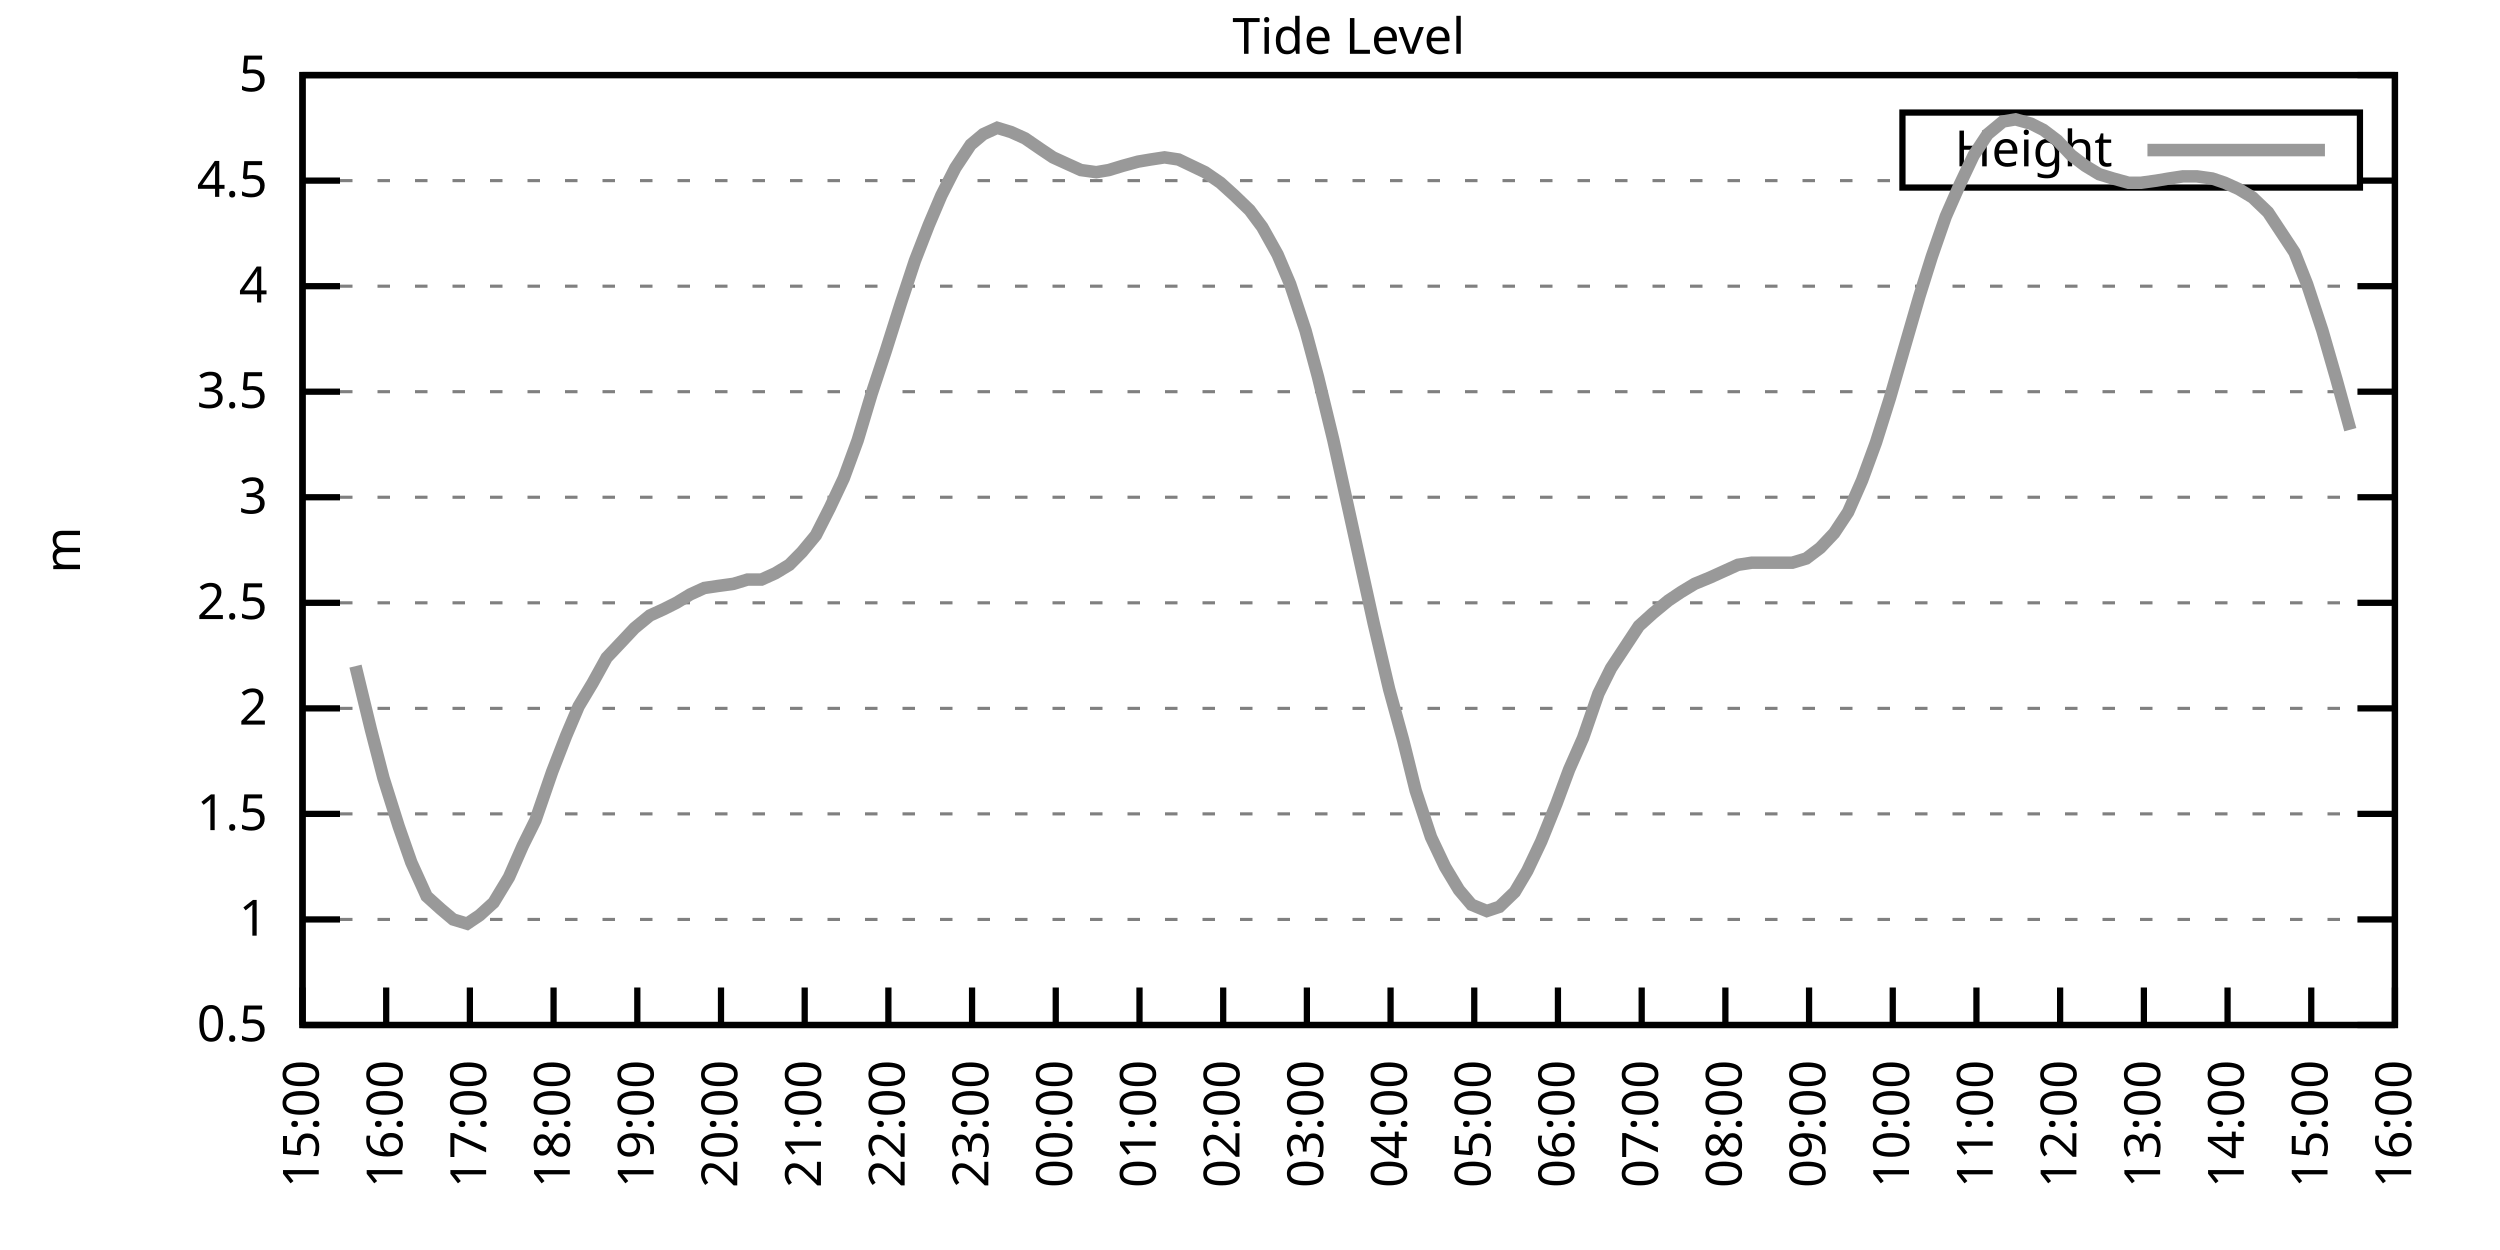
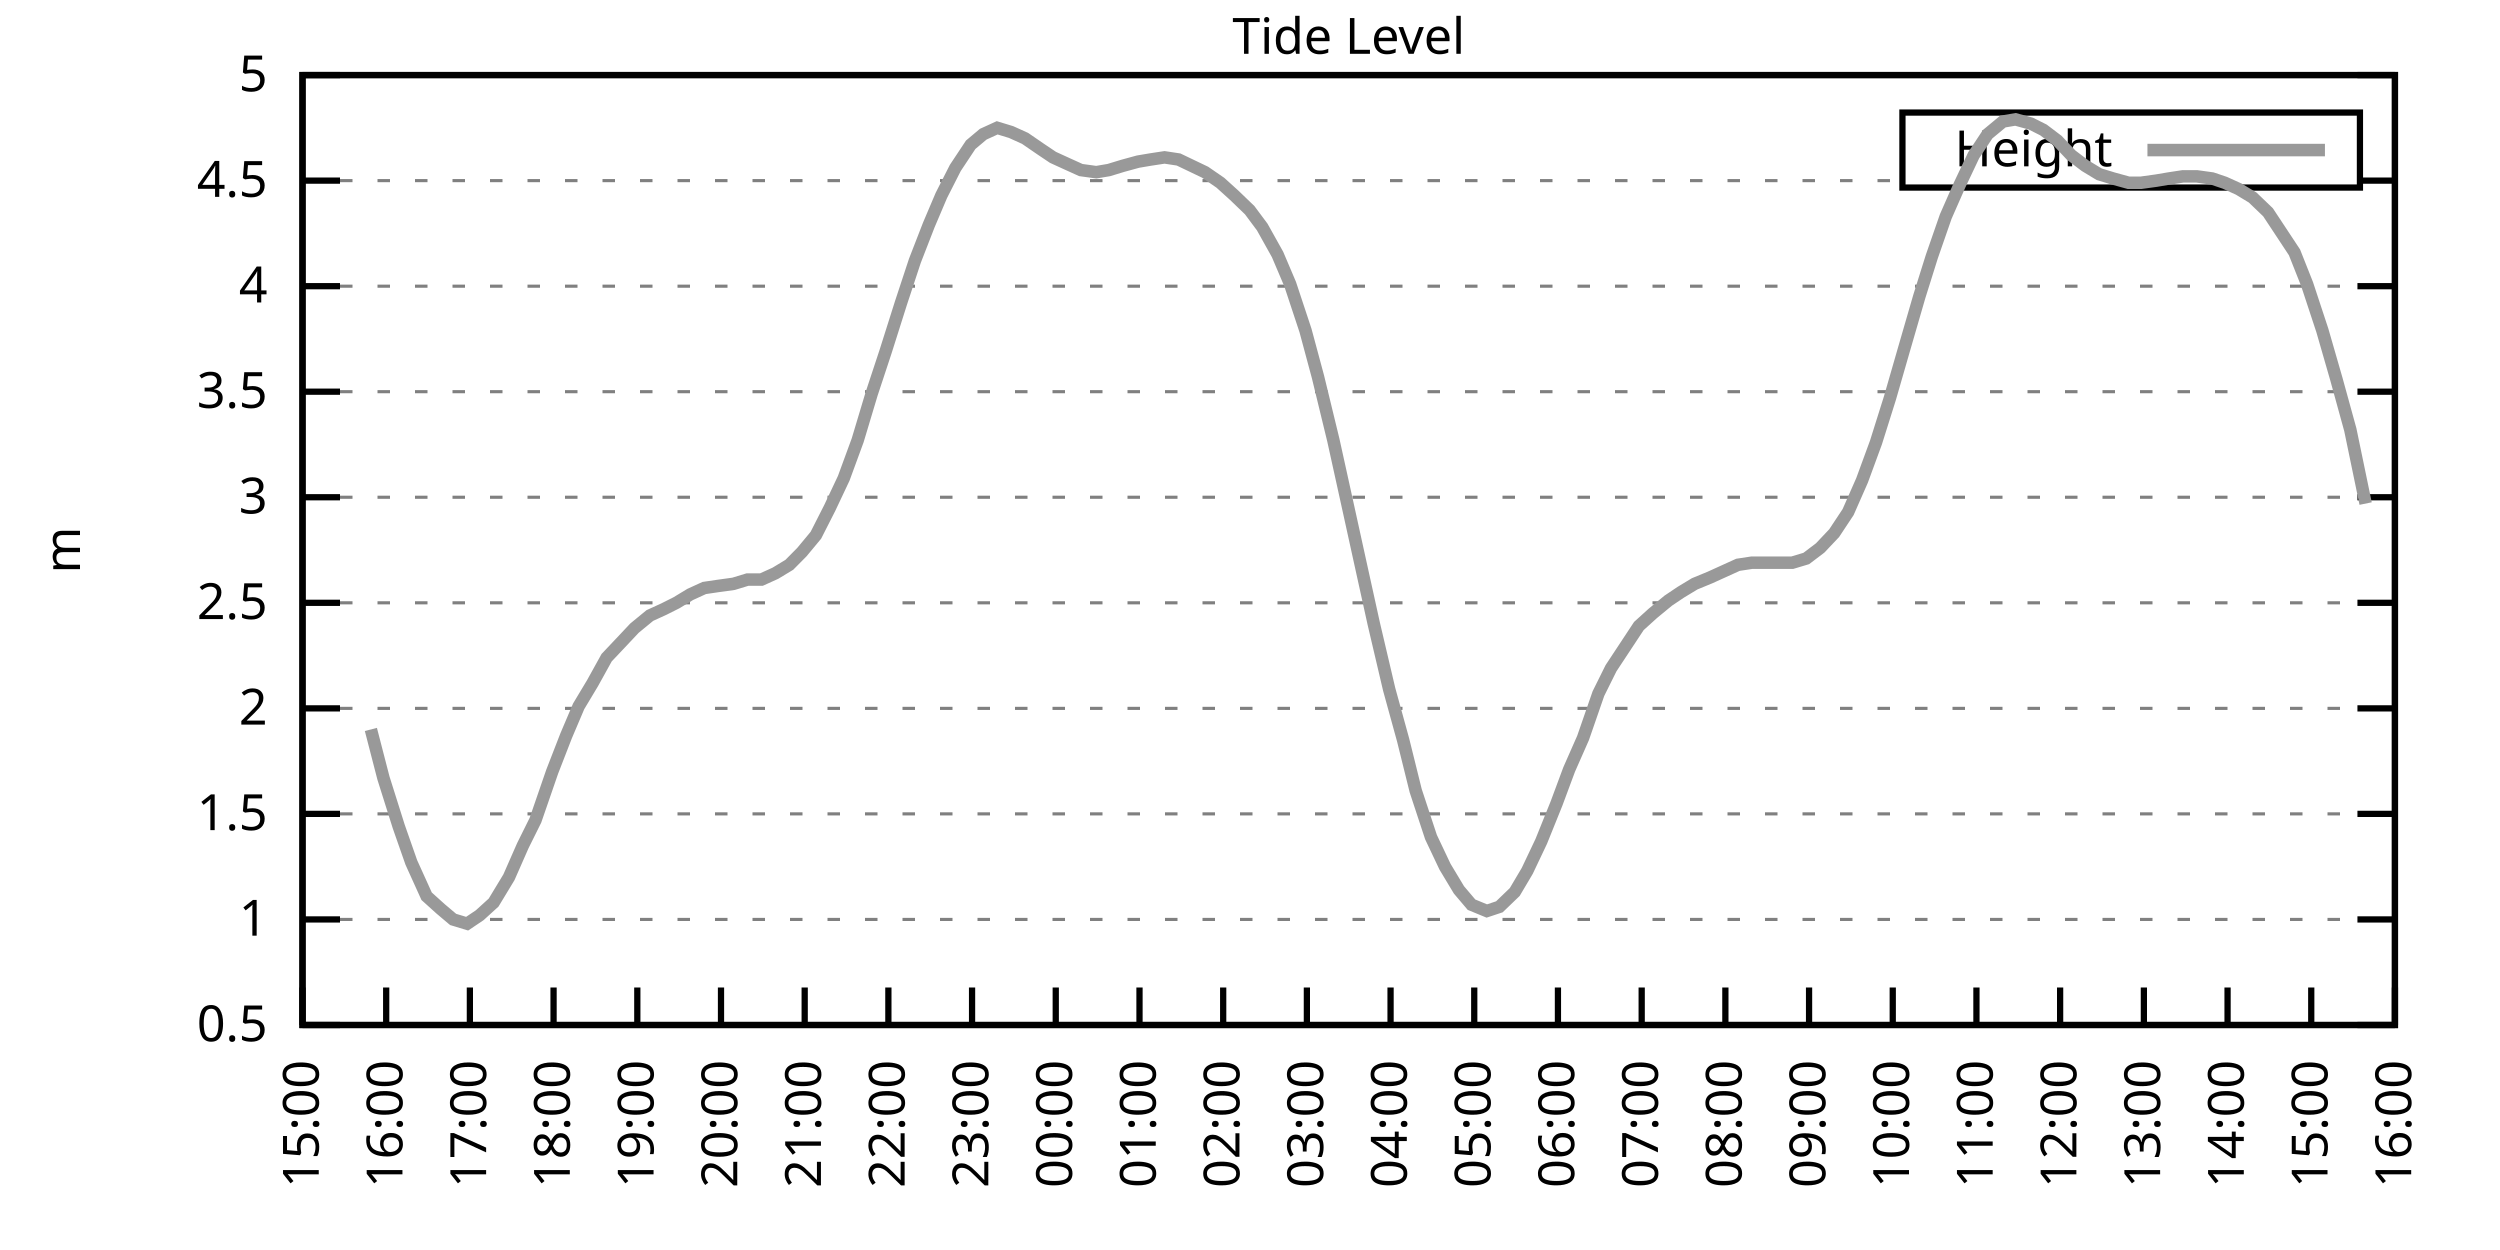
<svg xmlns="http://www.w3.org/2000/svg" xmlns:xlink="http://www.w3.org/1999/xlink" width="400" height="200" viewBox="0 0 400 200">
  <g id="gnuplot_canvas">
    <rect x="0" y="0" width="400" height="200" fill="none" />
    <defs>
      <circle id="gpDot" r="0.5" stroke-width="0.5" stroke="currentColor" />
      <path id="gpPt0" stroke-width="0.333" stroke="currentColor" d="M-1,0 h2 M0,-1 v2" />
      <path id="gpPt1" stroke-width="0.333" stroke="currentColor" d="M-1,-1 L1,1 M1,-1 L-1,1" />
      <path id="gpPt2" stroke-width="0.333" stroke="currentColor" d="M-1,0 L1,0 M0,-1 L0,1 M-1,-1 L1,1 M-1,1 L1,-1" />
      <rect id="gpPt3" stroke-width="0.333" stroke="currentColor" x="-1" y="-1" width="2" height="2" />
      <rect id="gpPt4" stroke-width="0.333" stroke="currentColor" fill="currentColor" x="-1" y="-1" width="2" height="2" />
      <circle id="gpPt5" stroke-width="0.333" stroke="currentColor" cx="0" cy="0" r="1" />
      <use xlink:href="#gpPt5" id="gpPt6" fill="currentColor" stroke="none" />
      <path id="gpPt7" stroke-width="0.333" stroke="currentColor" d="M0,-1.33 L-1.33,0.67 L1.33,0.67 z" />
      <use xlink:href="#gpPt7" id="gpPt8" fill="currentColor" stroke="none" />
      <use xlink:href="#gpPt7" id="gpPt9" stroke="currentColor" transform="rotate(180)" />
      <use xlink:href="#gpPt9" id="gpPt10" fill="currentColor" stroke="none" />
      <use xlink:href="#gpPt3" id="gpPt11" stroke="currentColor" transform="rotate(45)" />
      <use xlink:href="#gpPt11" id="gpPt12" fill="currentColor" stroke="none" />
      <path id="gpPt13" stroke-width="0.333" stroke="currentColor" d="M0,1.330 L1.265,0.411 L0.782,-1.067 L-0.782,-1.076 L-1.265,0.411 z" />
      <use xlink:href="#gpPt13" id="gpPt14" fill="currentColor" stroke="none" />
      <filter id="textbox" filterUnits="objectBoundingBox" x="0" y="0" height="1" width="1">
        <feFlood flood-color="white" flood-opacity="1" result="bgnd" />
        <feComposite in="SourceGraphic" in2="bgnd" operator="atop" />
      </filter>
      <filter id="greybox" filterUnits="objectBoundingBox" x="0" y="0" height="1" width="1">
        <feFlood flood-color="lightgrey" flood-opacity="1" result="grey" />
        <feComposite in="SourceGraphic" in2="grey" operator="atop" />
      </filter>
    </defs>
    <g fill="none" color="white" stroke="currentColor" stroke-width="1.00" stroke-linecap="butt" stroke-linejoin="miter">
</g>
    <g fill="none" color="black" stroke="currentColor" stroke-width="1.00" stroke-linecap="butt" stroke-linejoin="miter">
      <g stroke="none" shape-rendering="crispEdges">
        <polygon fill="rgb(255, 255, 255)" points="48.40,164.00 383.18,164.00 383.18,12.02 48.40,12.02 " />
      </g>
    </g>
    <g fill="none" color="black" stroke="currentColor" stroke-width="1.00" stroke-linecap="butt" stroke-linejoin="miter">
</g>
    <g fill="none" color="black" stroke="black" stroke-width="0.50" stroke-linecap="butt" stroke-linejoin="miter">
</g>
    <g fill="none" color="gray" stroke="currentColor" stroke-width="0.50" stroke-linecap="butt" stroke-linejoin="miter">
      <path stroke="gray" stroke-dasharray="2,4" class="gridline" d="M48.40,164.00 L383.19,164.00  " />
    </g>
    <g fill="none" color="gray" stroke="gray" stroke-width="1.00" stroke-linecap="butt" stroke-linejoin="miter">
</g>
    <g fill="none" color="black" stroke="currentColor" stroke-width="1.00" stroke-linecap="butt" stroke-linejoin="miter">
      <path stroke="black" d="M48.40,164.00 L54.40,164.00 M383.19,164.00 L377.19,164.00  " />
      <g transform="translate(42.80,166.60)" stroke="none" fill="black" font-family="Sans" font-size="8.00" text-anchor="end">
        <text>
          <tspan font-family="Sans"> 0.5</tspan>
        </text>
      </g>
    </g>
    <g fill="none" color="black" stroke="currentColor" stroke-width="1.00" stroke-linecap="butt" stroke-linejoin="miter">
</g>
    <g fill="none" color="black" stroke="black" stroke-width="0.50" stroke-linecap="butt" stroke-linejoin="miter">
</g>
    <g fill="none" color="gray" stroke="currentColor" stroke-width="0.50" stroke-linecap="butt" stroke-linejoin="miter">
      <path stroke="gray" stroke-dasharray="2,4" class="gridline" d="M48.40,147.11 L383.19,147.11  " />
    </g>
    <g fill="none" color="gray" stroke="gray" stroke-width="1.00" stroke-linecap="butt" stroke-linejoin="miter">
</g>
    <g fill="none" color="black" stroke="currentColor" stroke-width="1.00" stroke-linecap="butt" stroke-linejoin="miter">
      <path stroke="black" d="M48.40,147.11 L54.40,147.11 M383.19,147.11 L377.19,147.11  " />
      <g transform="translate(42.80,149.71)" stroke="none" fill="black" font-family="Sans" font-size="8.00" text-anchor="end">
        <text>
          <tspan font-family="Sans"> 1</tspan>
        </text>
      </g>
    </g>
    <g fill="none" color="black" stroke="currentColor" stroke-width="1.00" stroke-linecap="butt" stroke-linejoin="miter">
</g>
    <g fill="none" color="black" stroke="black" stroke-width="0.50" stroke-linecap="butt" stroke-linejoin="miter">
</g>
    <g fill="none" color="gray" stroke="currentColor" stroke-width="0.50" stroke-linecap="butt" stroke-linejoin="miter">
      <path stroke="gray" stroke-dasharray="2,4" class="gridline" d="M48.40,130.22 L383.19,130.22  " />
    </g>
    <g fill="none" color="gray" stroke="gray" stroke-width="1.00" stroke-linecap="butt" stroke-linejoin="miter">
</g>
    <g fill="none" color="black" stroke="currentColor" stroke-width="1.00" stroke-linecap="butt" stroke-linejoin="miter">
      <path stroke="black" d="M48.40,130.22 L54.40,130.22 M383.19,130.22 L377.19,130.22  " />
      <g transform="translate(42.80,132.82)" stroke="none" fill="black" font-family="Sans" font-size="8.00" text-anchor="end">
        <text>
          <tspan font-family="Sans"> 1.5</tspan>
        </text>
      </g>
    </g>
    <g fill="none" color="black" stroke="currentColor" stroke-width="1.00" stroke-linecap="butt" stroke-linejoin="miter">
</g>
    <g fill="none" color="black" stroke="black" stroke-width="0.50" stroke-linecap="butt" stroke-linejoin="miter">
</g>
    <g fill="none" color="gray" stroke="currentColor" stroke-width="0.50" stroke-linecap="butt" stroke-linejoin="miter">
      <path stroke="gray" stroke-dasharray="2,4" class="gridline" d="M48.40,113.34 L383.19,113.34  " />
    </g>
    <g fill="none" color="gray" stroke="gray" stroke-width="1.00" stroke-linecap="butt" stroke-linejoin="miter">
</g>
    <g fill="none" color="black" stroke="currentColor" stroke-width="1.00" stroke-linecap="butt" stroke-linejoin="miter">
      <path stroke="black" d="M48.40,113.34 L54.40,113.34 M383.19,113.34 L377.19,113.34  " />
      <g transform="translate(42.80,115.94)" stroke="none" fill="black" font-family="Sans" font-size="8.00" text-anchor="end">
        <text>
          <tspan font-family="Sans"> 2</tspan>
        </text>
      </g>
    </g>
    <g fill="none" color="black" stroke="currentColor" stroke-width="1.00" stroke-linecap="butt" stroke-linejoin="miter">
</g>
    <g fill="none" color="black" stroke="black" stroke-width="0.50" stroke-linecap="butt" stroke-linejoin="miter">
</g>
    <g fill="none" color="gray" stroke="currentColor" stroke-width="0.50" stroke-linecap="butt" stroke-linejoin="miter">
      <path stroke="gray" stroke-dasharray="2,4" class="gridline" d="M48.40,96.45 L383.19,96.45  " />
    </g>
    <g fill="none" color="gray" stroke="gray" stroke-width="1.00" stroke-linecap="butt" stroke-linejoin="miter">
</g>
    <g fill="none" color="black" stroke="currentColor" stroke-width="1.00" stroke-linecap="butt" stroke-linejoin="miter">
      <path stroke="black" d="M48.40,96.45 L54.40,96.45 M383.19,96.45 L377.19,96.45  " />
      <g transform="translate(42.80,99.05)" stroke="none" fill="black" font-family="Sans" font-size="8.00" text-anchor="end">
        <text>
          <tspan font-family="Sans"> 2.5</tspan>
        </text>
      </g>
    </g>
    <g fill="none" color="black" stroke="currentColor" stroke-width="1.00" stroke-linecap="butt" stroke-linejoin="miter">
</g>
    <g fill="none" color="black" stroke="black" stroke-width="0.50" stroke-linecap="butt" stroke-linejoin="miter">
</g>
    <g fill="none" color="gray" stroke="currentColor" stroke-width="0.50" stroke-linecap="butt" stroke-linejoin="miter">
      <path stroke="gray" stroke-dasharray="2,4" class="gridline" d="M48.40,79.56 L383.19,79.56  " />
    </g>
    <g fill="none" color="gray" stroke="gray" stroke-width="1.00" stroke-linecap="butt" stroke-linejoin="miter">
</g>
    <g fill="none" color="black" stroke="currentColor" stroke-width="1.00" stroke-linecap="butt" stroke-linejoin="miter">
      <path stroke="black" d="M48.40,79.56 L54.40,79.56 M383.19,79.56 L377.19,79.56  " />
      <g transform="translate(42.80,82.16)" stroke="none" fill="black" font-family="Sans" font-size="8.00" text-anchor="end">
        <text>
          <tspan font-family="Sans"> 3</tspan>
        </text>
      </g>
    </g>
    <g fill="none" color="black" stroke="currentColor" stroke-width="1.00" stroke-linecap="butt" stroke-linejoin="miter">
</g>
    <g fill="none" color="black" stroke="black" stroke-width="0.50" stroke-linecap="butt" stroke-linejoin="miter">
</g>
    <g fill="none" color="gray" stroke="currentColor" stroke-width="0.50" stroke-linecap="butt" stroke-linejoin="miter">
      <path stroke="gray" stroke-dasharray="2,4" class="gridline" d="M48.40,62.67 L383.19,62.67  " />
    </g>
    <g fill="none" color="gray" stroke="gray" stroke-width="1.00" stroke-linecap="butt" stroke-linejoin="miter">
</g>
    <g fill="none" color="black" stroke="currentColor" stroke-width="1.00" stroke-linecap="butt" stroke-linejoin="miter">
      <path stroke="black" d="M48.40,62.67 L54.40,62.67 M383.19,62.67 L377.19,62.67  " />
      <g transform="translate(42.80,65.27)" stroke="none" fill="black" font-family="Sans" font-size="8.00" text-anchor="end">
        <text>
          <tspan font-family="Sans"> 3.5</tspan>
        </text>
      </g>
    </g>
    <g fill="none" color="black" stroke="currentColor" stroke-width="1.00" stroke-linecap="butt" stroke-linejoin="miter">
</g>
    <g fill="none" color="black" stroke="black" stroke-width="0.50" stroke-linecap="butt" stroke-linejoin="miter">
</g>
    <g fill="none" color="gray" stroke="currentColor" stroke-width="0.50" stroke-linecap="butt" stroke-linejoin="miter">
      <path stroke="gray" stroke-dasharray="2,4" class="gridline" d="M48.40,45.79 L383.19,45.79  " />
    </g>
    <g fill="none" color="gray" stroke="gray" stroke-width="1.00" stroke-linecap="butt" stroke-linejoin="miter">
</g>
    <g fill="none" color="black" stroke="currentColor" stroke-width="1.00" stroke-linecap="butt" stroke-linejoin="miter">
      <path stroke="black" d="M48.40,45.79 L54.40,45.79 M383.19,45.79 L377.19,45.79  " />
      <g transform="translate(42.80,48.39)" stroke="none" fill="black" font-family="Sans" font-size="8.00" text-anchor="end">
        <text>
          <tspan font-family="Sans"> 4</tspan>
        </text>
      </g>
    </g>
    <g fill="none" color="black" stroke="currentColor" stroke-width="1.00" stroke-linecap="butt" stroke-linejoin="miter">
</g>
    <g fill="none" color="black" stroke="black" stroke-width="0.50" stroke-linecap="butt" stroke-linejoin="miter">
</g>
    <g fill="none" color="gray" stroke="currentColor" stroke-width="0.50" stroke-linecap="butt" stroke-linejoin="miter">
      <path stroke="gray" stroke-dasharray="2,4" class="gridline" d="M48.40,28.90 L304.39,28.90 M377.59,28.90 L383.19,28.90  " />
    </g>
    <g fill="none" color="gray" stroke="gray" stroke-width="1.00" stroke-linecap="butt" stroke-linejoin="miter">
</g>
    <g fill="none" color="black" stroke="currentColor" stroke-width="1.00" stroke-linecap="butt" stroke-linejoin="miter">
      <path stroke="black" d="M48.40,28.90 L54.40,28.90 M383.19,28.90 L377.19,28.90  " />
      <g transform="translate(42.80,31.50)" stroke="none" fill="black" font-family="Sans" font-size="8.00" text-anchor="end">
        <text>
          <tspan font-family="Sans"> 4.5</tspan>
        </text>
      </g>
    </g>
    <g fill="none" color="black" stroke="currentColor" stroke-width="1.00" stroke-linecap="butt" stroke-linejoin="miter">
</g>
    <g fill="none" color="black" stroke="black" stroke-width="0.50" stroke-linecap="butt" stroke-linejoin="miter">
</g>
    <g fill="none" color="gray" stroke="currentColor" stroke-width="0.50" stroke-linecap="butt" stroke-linejoin="miter">
      <path stroke="gray" stroke-dasharray="2,4" class="gridline" d="M48.40,12.01 L383.19,12.01  " />
    </g>
    <g fill="none" color="gray" stroke="gray" stroke-width="1.00" stroke-linecap="butt" stroke-linejoin="miter">
</g>
    <g fill="none" color="black" stroke="currentColor" stroke-width="1.00" stroke-linecap="butt" stroke-linejoin="miter">
      <path stroke="black" d="M48.40,12.01 L54.40,12.01 M383.19,12.01 L377.19,12.01  " />
      <g transform="translate(42.80,14.61)" stroke="none" fill="black" font-family="Sans" font-size="8.00" text-anchor="end">
        <text>
          <tspan font-family="Sans"> 5</tspan>
        </text>
      </g>
    </g>
    <g fill="none" color="black" stroke="currentColor" stroke-width="1.00" stroke-linecap="butt" stroke-linejoin="miter">
      <path stroke="black" d="M48.40,164.00 L48.40,158.00  " />
      <g transform="translate(51.00,169.60) rotate(270.00)" stroke="none" fill="black" font-family="Sans" font-size="8.00" text-anchor="end">
        <text>
          <tspan font-family="Sans">15:00</tspan>
        </text>
      </g>
    </g>
    <g fill="none" color="black" stroke="currentColor" stroke-width="1.00" stroke-linecap="butt" stroke-linejoin="miter">
      <path stroke="black" d="M61.79,164.00 L61.79,158.00  " />
      <g transform="translate(64.39,169.60) rotate(270.00)" stroke="none" fill="black" font-family="Sans" font-size="8.00" text-anchor="end">
        <text>
          <tspan font-family="Sans">16:00</tspan>
        </text>
      </g>
    </g>
    <g fill="none" color="black" stroke="currentColor" stroke-width="1.00" stroke-linecap="butt" stroke-linejoin="miter">
      <path stroke="black" d="M75.18,164.00 L75.18,158.00  " />
      <g transform="translate(77.78,169.60) rotate(270.00)" stroke="none" fill="black" font-family="Sans" font-size="8.00" text-anchor="end">
        <text>
          <tspan font-family="Sans">17:00</tspan>
        </text>
      </g>
    </g>
    <g fill="none" color="black" stroke="currentColor" stroke-width="1.00" stroke-linecap="butt" stroke-linejoin="miter">
      <path stroke="black" d="M88.57,164.00 L88.57,158.00  " />
      <g transform="translate(91.17,169.60) rotate(270.00)" stroke="none" fill="black" font-family="Sans" font-size="8.00" text-anchor="end">
        <text>
          <tspan font-family="Sans">18:00</tspan>
        </text>
      </g>
    </g>
    <g fill="none" color="black" stroke="currentColor" stroke-width="1.00" stroke-linecap="butt" stroke-linejoin="miter">
      <path stroke="black" d="M101.97,164.00 L101.97,158.00  " />
      <g transform="translate(104.57,169.60) rotate(270.00)" stroke="none" fill="black" font-family="Sans" font-size="8.00" text-anchor="end">
        <text>
          <tspan font-family="Sans">19:00</tspan>
        </text>
      </g>
    </g>
    <g fill="none" color="black" stroke="currentColor" stroke-width="1.00" stroke-linecap="butt" stroke-linejoin="miter">
      <path stroke="black" d="M115.36,164.00 L115.36,158.00  " />
      <g transform="translate(117.96,169.60) rotate(270.00)" stroke="none" fill="black" font-family="Sans" font-size="8.00" text-anchor="end">
        <text>
          <tspan font-family="Sans">20:00</tspan>
        </text>
      </g>
    </g>
    <g fill="none" color="black" stroke="currentColor" stroke-width="1.00" stroke-linecap="butt" stroke-linejoin="miter">
      <path stroke="black" d="M128.75,164.00 L128.75,158.00  " />
      <g transform="translate(131.35,169.60) rotate(270.00)" stroke="none" fill="black" font-family="Sans" font-size="8.00" text-anchor="end">
        <text>
          <tspan font-family="Sans">21:00</tspan>
        </text>
      </g>
    </g>
    <g fill="none" color="black" stroke="currentColor" stroke-width="1.00" stroke-linecap="butt" stroke-linejoin="miter">
      <path stroke="black" d="M142.14,164.00 L142.14,158.00  " />
      <g transform="translate(144.74,169.60) rotate(270.00)" stroke="none" fill="black" font-family="Sans" font-size="8.00" text-anchor="end">
        <text>
          <tspan font-family="Sans">22:00</tspan>
        </text>
      </g>
    </g>
    <g fill="none" color="black" stroke="currentColor" stroke-width="1.00" stroke-linecap="butt" stroke-linejoin="miter">
      <path stroke="black" d="M155.53,164.00 L155.53,158.00  " />
      <g transform="translate(158.13,169.60) rotate(270.00)" stroke="none" fill="black" font-family="Sans" font-size="8.00" text-anchor="end">
        <text>
          <tspan font-family="Sans">23:00</tspan>
        </text>
      </g>
    </g>
    <g fill="none" color="black" stroke="currentColor" stroke-width="1.00" stroke-linecap="butt" stroke-linejoin="miter">
      <path stroke="black" d="M168.92,164.00 L168.92,158.00  " />
      <g transform="translate(171.52,169.60) rotate(270.00)" stroke="none" fill="black" font-family="Sans" font-size="8.00" text-anchor="end">
        <text>
          <tspan font-family="Sans">00:00</tspan>
        </text>
      </g>
    </g>
    <g fill="none" color="black" stroke="currentColor" stroke-width="1.00" stroke-linecap="butt" stroke-linejoin="miter">
      <path stroke="black" d="M182.32,164.00 L182.32,158.00  " />
      <g transform="translate(184.92,169.60) rotate(270.00)" stroke="none" fill="black" font-family="Sans" font-size="8.00" text-anchor="end">
        <text>
          <tspan font-family="Sans">01:00</tspan>
        </text>
      </g>
    </g>
    <g fill="none" color="black" stroke="currentColor" stroke-width="1.00" stroke-linecap="butt" stroke-linejoin="miter">
      <path stroke="black" d="M195.71,164.00 L195.71,158.00  " />
      <g transform="translate(198.31,169.60) rotate(270.00)" stroke="none" fill="black" font-family="Sans" font-size="8.00" text-anchor="end">
        <text>
          <tspan font-family="Sans">02:00</tspan>
        </text>
      </g>
    </g>
    <g fill="none" color="black" stroke="currentColor" stroke-width="1.00" stroke-linecap="butt" stroke-linejoin="miter">
      <path stroke="black" d="M209.10,164.00 L209.10,158.00  " />
      <g transform="translate(211.70,169.60) rotate(270.00)" stroke="none" fill="black" font-family="Sans" font-size="8.00" text-anchor="end">
        <text>
          <tspan font-family="Sans">03:00</tspan>
        </text>
      </g>
    </g>
    <g fill="none" color="black" stroke="currentColor" stroke-width="1.00" stroke-linecap="butt" stroke-linejoin="miter">
      <path stroke="black" d="M222.49,164.00 L222.49,158.00  " />
      <g transform="translate(225.09,169.60) rotate(270.00)" stroke="none" fill="black" font-family="Sans" font-size="8.00" text-anchor="end">
        <text>
          <tspan font-family="Sans">04:00</tspan>
        </text>
      </g>
    </g>
    <g fill="none" color="black" stroke="currentColor" stroke-width="1.00" stroke-linecap="butt" stroke-linejoin="miter">
      <path stroke="black" d="M235.88,164.00 L235.88,158.00  " />
      <g transform="translate(238.48,169.60) rotate(270.00)" stroke="none" fill="black" font-family="Sans" font-size="8.00" text-anchor="end">
        <text>
          <tspan font-family="Sans">05:00</tspan>
        </text>
      </g>
    </g>
    <g fill="none" color="black" stroke="currentColor" stroke-width="1.00" stroke-linecap="butt" stroke-linejoin="miter">
      <path stroke="black" d="M249.27,164.00 L249.27,158.00  " />
      <g transform="translate(251.87,169.60) rotate(270.00)" stroke="none" fill="black" font-family="Sans" font-size="8.00" text-anchor="end">
        <text>
          <tspan font-family="Sans">06:00</tspan>
        </text>
      </g>
    </g>
    <g fill="none" color="black" stroke="currentColor" stroke-width="1.00" stroke-linecap="butt" stroke-linejoin="miter">
      <path stroke="black" d="M262.67,164.00 L262.67,158.00  " />
      <g transform="translate(265.27,169.60) rotate(270.00)" stroke="none" fill="black" font-family="Sans" font-size="8.00" text-anchor="end">
        <text>
          <tspan font-family="Sans">07:00</tspan>
        </text>
      </g>
    </g>
    <g fill="none" color="black" stroke="currentColor" stroke-width="1.00" stroke-linecap="butt" stroke-linejoin="miter">
      <path stroke="black" d="M276.06,164.00 L276.06,158.00  " />
      <g transform="translate(278.66,169.60) rotate(270.00)" stroke="none" fill="black" font-family="Sans" font-size="8.00" text-anchor="end">
        <text>
          <tspan font-family="Sans">08:00</tspan>
        </text>
      </g>
    </g>
    <g fill="none" color="black" stroke="currentColor" stroke-width="1.00" stroke-linecap="butt" stroke-linejoin="miter">
      <path stroke="black" d="M289.45,164.00 L289.45,158.00  " />
      <g transform="translate(292.05,169.60) rotate(270.00)" stroke="none" fill="black" font-family="Sans" font-size="8.00" text-anchor="end">
        <text>
          <tspan font-family="Sans">09:00</tspan>
        </text>
      </g>
    </g>
    <g fill="none" color="black" stroke="currentColor" stroke-width="1.00" stroke-linecap="butt" stroke-linejoin="miter">
      <path stroke="black" d="M302.84,164.00 L302.84,158.00  " />
      <g transform="translate(305.44,169.60) rotate(270.00)" stroke="none" fill="black" font-family="Sans" font-size="8.00" text-anchor="end">
        <text>
          <tspan font-family="Sans">10:00</tspan>
        </text>
      </g>
    </g>
    <g fill="none" color="black" stroke="currentColor" stroke-width="1.00" stroke-linecap="butt" stroke-linejoin="miter">
      <path stroke="black" d="M316.23,164.00 L316.23,158.00  " />
      <g transform="translate(318.83,169.60) rotate(270.00)" stroke="none" fill="black" font-family="Sans" font-size="8.00" text-anchor="end">
        <text>
          <tspan font-family="Sans">11:00</tspan>
        </text>
      </g>
    </g>
    <g fill="none" color="black" stroke="currentColor" stroke-width="1.00" stroke-linecap="butt" stroke-linejoin="miter">
      <path stroke="black" d="M329.62,164.00 L329.62,158.00  " />
      <g transform="translate(332.22,169.60) rotate(270.00)" stroke="none" fill="black" font-family="Sans" font-size="8.00" text-anchor="end">
        <text>
          <tspan font-family="Sans">12:00</tspan>
        </text>
      </g>
    </g>
    <g fill="none" color="black" stroke="currentColor" stroke-width="1.00" stroke-linecap="butt" stroke-linejoin="miter">
      <path stroke="black" d="M343.02,164.00 L343.02,158.00  " />
      <g transform="translate(345.62,169.60) rotate(270.00)" stroke="none" fill="black" font-family="Sans" font-size="8.00" text-anchor="end">
        <text>
          <tspan font-family="Sans">13:00</tspan>
        </text>
      </g>
    </g>
    <g fill="none" color="black" stroke="currentColor" stroke-width="1.00" stroke-linecap="butt" stroke-linejoin="miter">
      <path stroke="black" d="M356.41,164.00 L356.41,158.00  " />
      <g transform="translate(359.01,169.60) rotate(270.00)" stroke="none" fill="black" font-family="Sans" font-size="8.00" text-anchor="end">
        <text>
          <tspan font-family="Sans">14:00</tspan>
        </text>
      </g>
    </g>
    <g fill="none" color="black" stroke="currentColor" stroke-width="1.00" stroke-linecap="butt" stroke-linejoin="miter">
      <path stroke="black" d="M369.80,164.00 L369.80,158.00  " />
      <g transform="translate(372.40,169.60) rotate(270.00)" stroke="none" fill="black" font-family="Sans" font-size="8.00" text-anchor="end">
        <text>
          <tspan font-family="Sans">15:00</tspan>
        </text>
      </g>
    </g>
    <g fill="none" color="black" stroke="currentColor" stroke-width="1.00" stroke-linecap="butt" stroke-linejoin="miter">
      <path stroke="black" d="M383.19,164.00 L383.19,158.00  " />
      <g transform="translate(385.79,169.60) rotate(270.00)" stroke="none" fill="black" font-family="Sans" font-size="8.00" text-anchor="end">
        <text>
          <tspan font-family="Sans">16:00</tspan>
        </text>
      </g>
    </g>
    <g fill="none" color="black" stroke="currentColor" stroke-width="1.00" stroke-linecap="butt" stroke-linejoin="miter">
</g>
    <g fill="none" color="black" stroke="currentColor" stroke-width="1.00" stroke-linecap="butt" stroke-linejoin="miter">
      <path stroke="black" d="M48.40,12.01 L48.40,164.00 L383.19,164.00 L383.19,12.01 L48.40,12.01 Z  " />
    </g>
    <g fill="none" color="black" stroke="currentColor" stroke-width="1.00" stroke-linecap="butt" stroke-linejoin="miter">
</g>
    <g fill="none" color="black" stroke="currentColor" stroke-width="1.00" stroke-linecap="butt" stroke-linejoin="miter">
      <path stroke="black" d="M304.39,30.01 L304.39,18.01 L377.59,18.01 L377.59,30.01 L304.39,30.01 Z  " />
    </g>
    <g id="Tide_level_plot_1">
      <g fill="none" color="white" stroke="black" stroke-width="2.00" stroke-linecap="butt" stroke-linejoin="miter">
</g>
      <g fill="none" color="black" stroke="currentColor" stroke-width="2.00" stroke-linecap="butt" stroke-linejoin="miter">
        <g transform="translate(337.99,26.61)" stroke="none" fill="black" font-family="Sans" font-size="8.00" text-anchor="end">
          <text>
            <tspan font-family="Sans">Height</tspan>
          </text>
        </g>
      </g>
      <g fill="none" color="black" stroke="currentColor" stroke-width="2.00" stroke-linecap="butt" stroke-linejoin="miter">
-         <path stroke="rgb(153, 153, 153)" d="M343.59,24.01 L371.99,24.01 M56.88,106.58 L59.34,116.71 L61.35,124.48 L63.80,132.25 L65.81,137.99 L68.26,143.40   L70.50,145.42 L72.50,147.11 L74.74,147.79 L76.75,146.44 L78.98,144.41 L81.43,140.36 L83.66,135.29 L85.67,131.24   L88.35,123.47 L90.58,117.73 L92.59,113.00 L94.82,109.28 L97.06,105.23 L99.29,102.87 L101.52,100.50 L103.98,98.48   L106.21,97.46 L108.22,96.45 L110.45,95.10 L112.68,94.08 L114.91,93.75 L117.37,93.41 L119.60,92.73 L121.83,92.73   L124.06,91.72 L126.29,90.37 L128.30,88.34 L130.54,85.64 L132.77,81.25 L135.00,76.52 L137.23,70.44 L139.46,63.01   L141.69,56.26 L144.15,48.49 L146.38,41.73 L148.61,35.99 L150.62,31.26 L152.85,26.87 L155.31,23.16 L157.32,21.47   L159.55,20.45 L161.78,21.13 L164.01,22.14 L166.47,23.83 L168.48,25.18 L170.71,26.20 L172.94,27.21 L175.40,27.55   L177.41,27.21 L179.64,26.53 L182.09,25.86 L184.10,25.52 L186.33,25.18 L188.57,25.52 L192.81,27.55 L195.26,29.24   L197.49,31.26 L199.95,33.63 L201.96,36.33 L204.41,40.72 L206.42,45.45 L208.88,52.88 L210.88,60.31 L213.34,70.44   L215.35,79.56 L217.80,90.71 L219.81,99.83 L222.27,110.30 L224.50,118.40 L226.51,126.51 L228.96,133.94 L231.20,138.67   L233.43,142.38 L235.44,144.75 L237.89,145.76 L239.90,145.09 L242.36,142.72 L244.36,139.34 L246.60,134.62 L249.05,128.54   L251.06,123.13 L253.29,118.07 L255.75,110.97 L257.76,106.92 L259.99,103.54 L262.22,100.16 L264.45,98.14 L266.91,96.11   L268.92,94.76 L271.15,93.41 L273.60,92.40 L278.07,90.37 L280.30,90.03 L282.53,90.03 L284.54,90.03 L286.77,90.03   L289.00,89.36 L291.23,87.67 L293.47,85.30 L295.70,81.93 L297.93,76.86 L300.16,70.78 L302.39,63.69 L304.63,55.92   L307.08,47.47 L309.09,41.06 L311.32,34.64 L313.55,29.57 L315.79,24.84 L318.02,21.47 L320.47,19.44 L322.48,19.10   L324.94,19.78 L326.95,20.79 L329.18,22.48 L331.41,24.84 L333.64,26.53 L335.87,27.88 L338.10,28.56 L340.56,29.24   L342.57,29.24 L345.02,28.90 L347.03,28.56 L349.26,28.22 L351.50,28.22 L353.95,28.56 L355.96,29.24 L358.19,30.25   L360.42,31.60 L362.88,33.96 L364.89,37.00 L367.12,40.38 L369.13,45.45 L371.58,52.88 L373.82,60.65 L376.05,68.75    " />
+         <path stroke="rgb(153, 153, 153)" d="M343.59,24.01 L371.99,24.01 M59.34,116.71 L61.35,124.48 L63.80,132.25 L65.81,137.99 L68.26,143.40 L70.50,145.42   L72.50,147.11 L74.74,147.79 L76.75,146.44 L78.98,144.41 L81.43,140.36 L83.66,135.29 L85.67,131.24 L88.35,123.47   L90.58,117.73 L92.59,113.00 L94.82,109.28 L97.06,105.23 L99.29,102.87 L101.52,100.50 L103.98,98.48 L106.21,97.46   L108.22,96.45 L110.45,95.10 L112.68,94.08 L114.91,93.75 L117.37,93.41 L119.60,92.73 L121.83,92.73 L124.06,91.72   L126.29,90.37 L128.30,88.34 L130.54,85.64 L132.77,81.25 L135.00,76.52 L137.23,70.44 L139.46,63.01 L141.69,56.26   L144.15,48.49 L146.38,41.73 L148.61,35.99 L150.62,31.26 L152.85,26.87 L155.31,23.16 L157.32,21.47 L159.55,20.45   L161.78,21.13 L164.01,22.14 L166.47,23.83 L168.48,25.18 L170.71,26.20 L172.94,27.21 L175.40,27.55 L177.41,27.21   L179.64,26.53 L182.09,25.86 L184.10,25.52 L186.33,25.18 L188.57,25.52 L192.81,27.55 L195.26,29.24 L197.49,31.26   L199.95,33.63 L201.96,36.33 L204.41,40.72 L206.42,45.45 L208.88,52.88 L210.88,60.31 L213.34,70.44 L215.35,79.56   L217.80,90.71 L219.81,99.83 L222.27,110.30 L224.50,118.40 L226.51,126.51 L228.96,133.94 L231.20,138.67 L233.43,142.38   L235.44,144.75 L237.89,145.76 L239.90,145.09 L242.36,142.72 L244.36,139.34 L246.60,134.62 L249.05,128.54 L251.06,123.13   L253.29,118.07 L255.75,110.97 L257.76,106.92 L259.99,103.54 L262.22,100.16 L264.45,98.14 L266.91,96.11 L268.92,94.76   L271.15,93.41 L273.60,92.40 L278.07,90.37 L280.30,90.03 L282.53,90.03 L284.54,90.03 L286.77,90.03 L289.00,89.36   L291.23,87.67 L293.47,85.30 L295.70,81.93 L297.93,76.86 L300.16,70.78 L302.39,63.69 L304.63,55.92 L307.08,47.47   L309.09,41.06 L311.32,34.64 L313.55,29.57 L315.79,24.84 L318.02,21.47 L320.47,19.44 L322.48,19.10 L324.94,19.78   L326.95,20.79 L329.18,22.48 L331.41,24.84 L333.64,26.53 L335.87,27.88 L338.10,28.56 L340.56,29.24 L342.57,29.24   L345.02,28.90 L347.03,28.56 L349.26,28.22 L351.50,28.22 L353.95,28.56 L355.96,29.24 L358.19,30.25 L360.42,31.60   L362.88,33.96 L364.89,37.00 L367.12,40.38 L369.13,45.45 L371.58,52.88 L373.82,60.65 L376.05,68.75 L378.50,80.57    " />
      </g>
    </g>
    <g fill="none" color="black" stroke="currentColor" stroke-width="2.00" stroke-linecap="butt" stroke-linejoin="miter">
</g>
    <g fill="none" color="black" stroke="black" stroke-width="1.00" stroke-linecap="butt" stroke-linejoin="miter">
</g>
    <g fill="none" color="black" stroke="currentColor" stroke-width="1.00" stroke-linecap="butt" stroke-linejoin="miter">
      <path stroke="black" d="M48.40,12.01 L48.40,164.00 L383.19,164.00 L383.19,12.01 L48.40,12.01 Z  " />
      <g transform="translate(12.80,88.01) rotate(270.00)" stroke="none" fill="black" font-family="Sans" font-size="8.00" text-anchor="middle">
        <text>
          <tspan font-family="Sans">m</tspan>
        </text>
      </g>
    </g>
    <g fill="none" color="black" stroke="currentColor" stroke-width="1.00" stroke-linecap="butt" stroke-linejoin="miter">
</g>
    <g fill="none" color="black" stroke="currentColor" stroke-width="1.00" stroke-linecap="butt" stroke-linejoin="miter">
      <g transform="translate(215.79,8.61)" stroke="none" fill="black" font-family="Sans" font-size="8.00" text-anchor="middle">
        <text>
          <tspan font-family="Sans">Tide Level</tspan>
        </text>
      </g>
    </g>
    <g fill="none" color="black" stroke="currentColor" stroke-width="1.00" stroke-linecap="butt" stroke-linejoin="miter">
</g>
  </g>
</svg>
